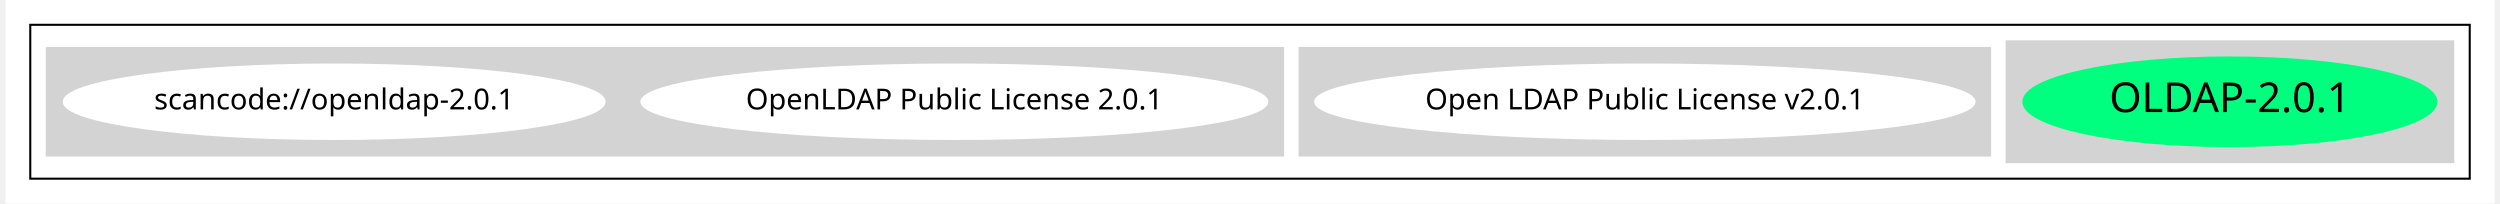
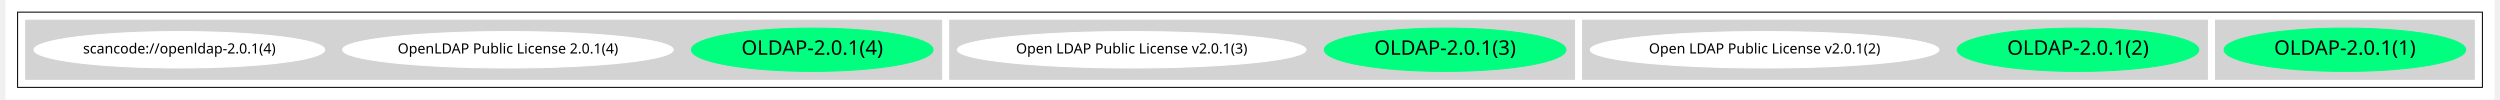
- <svg xmlns="http://www.w3.org/2000/svg" width="1204pt" height="98pt" viewBox="0.00 0.00 1204.00 98.43">
+ <svg xmlns="http://www.w3.org/2000/svg" width="2462pt" height="98pt" viewBox="0.00 0.00 2462.00 98.43">
  <g id="graph0" class="graph" transform="scale(1 1) rotate(0) translate(4 94.43)">
-     <polygon fill="white" stroke="transparent" points="-4,4 -4,-94.43 1200,-94.43 1200,4 -4,4" />
+     <polygon fill="white" stroke="transparent" points="-4,4 -4,-94.43 2458,-94.43 2458,4 -4,4" />
    <g id="clust1" class="cluster">
-       <polygon fill="none" stroke="black" points="8,-8 8,-82.43 1188,-82.43 1188,-8 8,-8" />
+       <polygon fill="none" stroke="black" points="8,-8 8,-82.43 2446,-82.43 2446,-8 8,-8" />
    </g>
    <g id="clust2" class="cluster">
-       <polygon fill="lightgray" stroke="lightgray" points="964,-16 964,-74.43 1180,-74.43 1180,-16 964,-16" />
+       <polygon fill="lightgray" stroke="lightgray" points="2182,-16 2182,-74.43 2438,-74.43 2438,-16 2182,-16" />
    </g>
    <g id="clust3" class="cluster">
-       <polygon fill="lightgray" stroke="lightgray" points="622,-19.21 622,-71.21 956,-71.21 956,-19.21 622,-19.21" />
+       <polygon fill="lightgray" stroke="lightgray" points="1556,-16 1556,-74.43 2174,-74.43 2174,-16 1556,-16" />
+     </g>
+     <g id="clust4" class="cluster">
+       <polygon fill="lightgray" stroke="lightgray" points="930,-16 930,-74.43 1548,-74.43 1548,-16 930,-16" />
    </g>
    <g id="clust5" class="cluster">
-       <polygon fill="lightgray" stroke="lightgray" points="16,-19.21 16,-71.21 614,-71.21 614,-19.21 16,-19.21" />
+       <polygon fill="lightgray" stroke="lightgray" points="16,-16 16,-74.43 922,-74.43 922,-16 16,-16" />
    </g>
    <g id="node1" class="node">
-       <ellipse fill="springgreen" stroke="springgreen" cx="1072" cy="-45.21" rx="99.9" ry="21.43" />
-       <text text-anchor="middle" x="1072" y="-40.21" font-family="Times-Roman" font-size="20.00">OLDAP-2.0.1</text>
+       <ellipse fill="springgreen" stroke="springgreen" cx="2310" cy="-45.21" rx="119.5" ry="21.43" />
+       <text text-anchor="middle" x="2310" y="-40.21" font-family="Times-Roman" font-size="20.00">OLDAP-2.0.1(1)</text>
    </g>
    <g id="node2" class="node">
-       <ellipse fill="white" stroke="white" cx="789" cy="-45.21" rx="159.47" ry="18" />
-       <text text-anchor="middle" x="789" y="-41.51" font-family="Times-Roman" font-size="14.00">Open LDAP Public License v2.0.1</text>
+       <ellipse fill="springgreen" stroke="springgreen" cx="2046" cy="-45.21" rx="119.5" ry="21.43" />
+       <text text-anchor="middle" x="2046" y="-40.21" font-family="Times-Roman" font-size="20.00">OLDAP-2.0.1(2)</text>
    </g>
    <g id="node3" class="node">
-       <ellipse fill="white" stroke="white" cx="455" cy="-45.21" rx="151.37" ry="18" />
-       <text text-anchor="middle" x="455" y="-41.51" font-family="Times-Roman" font-size="14.00">OpenLDAP Public License 2.0.1</text>
+       <ellipse fill="white" stroke="white" cx="1736" cy="-45.21" rx="172.47" ry="18" />
+       <text text-anchor="middle" x="1736" y="-41.51" font-family="Times-Roman" font-size="14.00">Open LDAP Public License v2.0.1(2)</text>
    </g>
    <g id="node4" class="node">
-       <ellipse fill="white" stroke="white" cx="155" cy="-45.21" rx="130.78" ry="18" />
-       <text text-anchor="middle" x="155" y="-41.51" font-family="Times-Roman" font-size="14.00">scancode://openldap-2.0.1</text>
+       <ellipse fill="springgreen" stroke="springgreen" cx="1420" cy="-45.21" rx="119.5" ry="21.43" />
+       <text text-anchor="middle" x="1420" y="-40.21" font-family="Times-Roman" font-size="20.00">OLDAP-2.0.1(3)</text>
+     </g>
+     <g id="node5" class="node">
+       <ellipse fill="white" stroke="white" cx="1110" cy="-45.21" rx="172.47" ry="18" />
+       <text text-anchor="middle" x="1110" y="-41.51" font-family="Times-Roman" font-size="14.00">Open LDAP Public License v2.0.1(3)</text>
+     </g>
+     <g id="node6" class="node">
+       <ellipse fill="springgreen" stroke="springgreen" cx="794" cy="-45.21" rx="119.5" ry="21.43" />
+       <text text-anchor="middle" x="794" y="-40.21" font-family="Times-Roman" font-size="20.00">OLDAP-2.0.1(4)</text>
+     </g>
+     <g id="node7" class="node">
+       <ellipse fill="white" stroke="white" cx="493" cy="-45.21" rx="163.57" ry="18" />
+       <text text-anchor="middle" x="493" y="-41.51" font-family="Times-Roman" font-size="14.00">OpenLDAP Public License 2.0.1(4)</text>
+     </g>
+     <g id="node8" class="node">
+       <ellipse fill="white" stroke="white" cx="168" cy="-45.21" rx="143.77" ry="18" />
+       <text text-anchor="middle" x="168" y="-41.51" font-family="Times-Roman" font-size="14.00">scancode://openldap-2.0.1(4)</text>
    </g>
  </g>
</svg>
